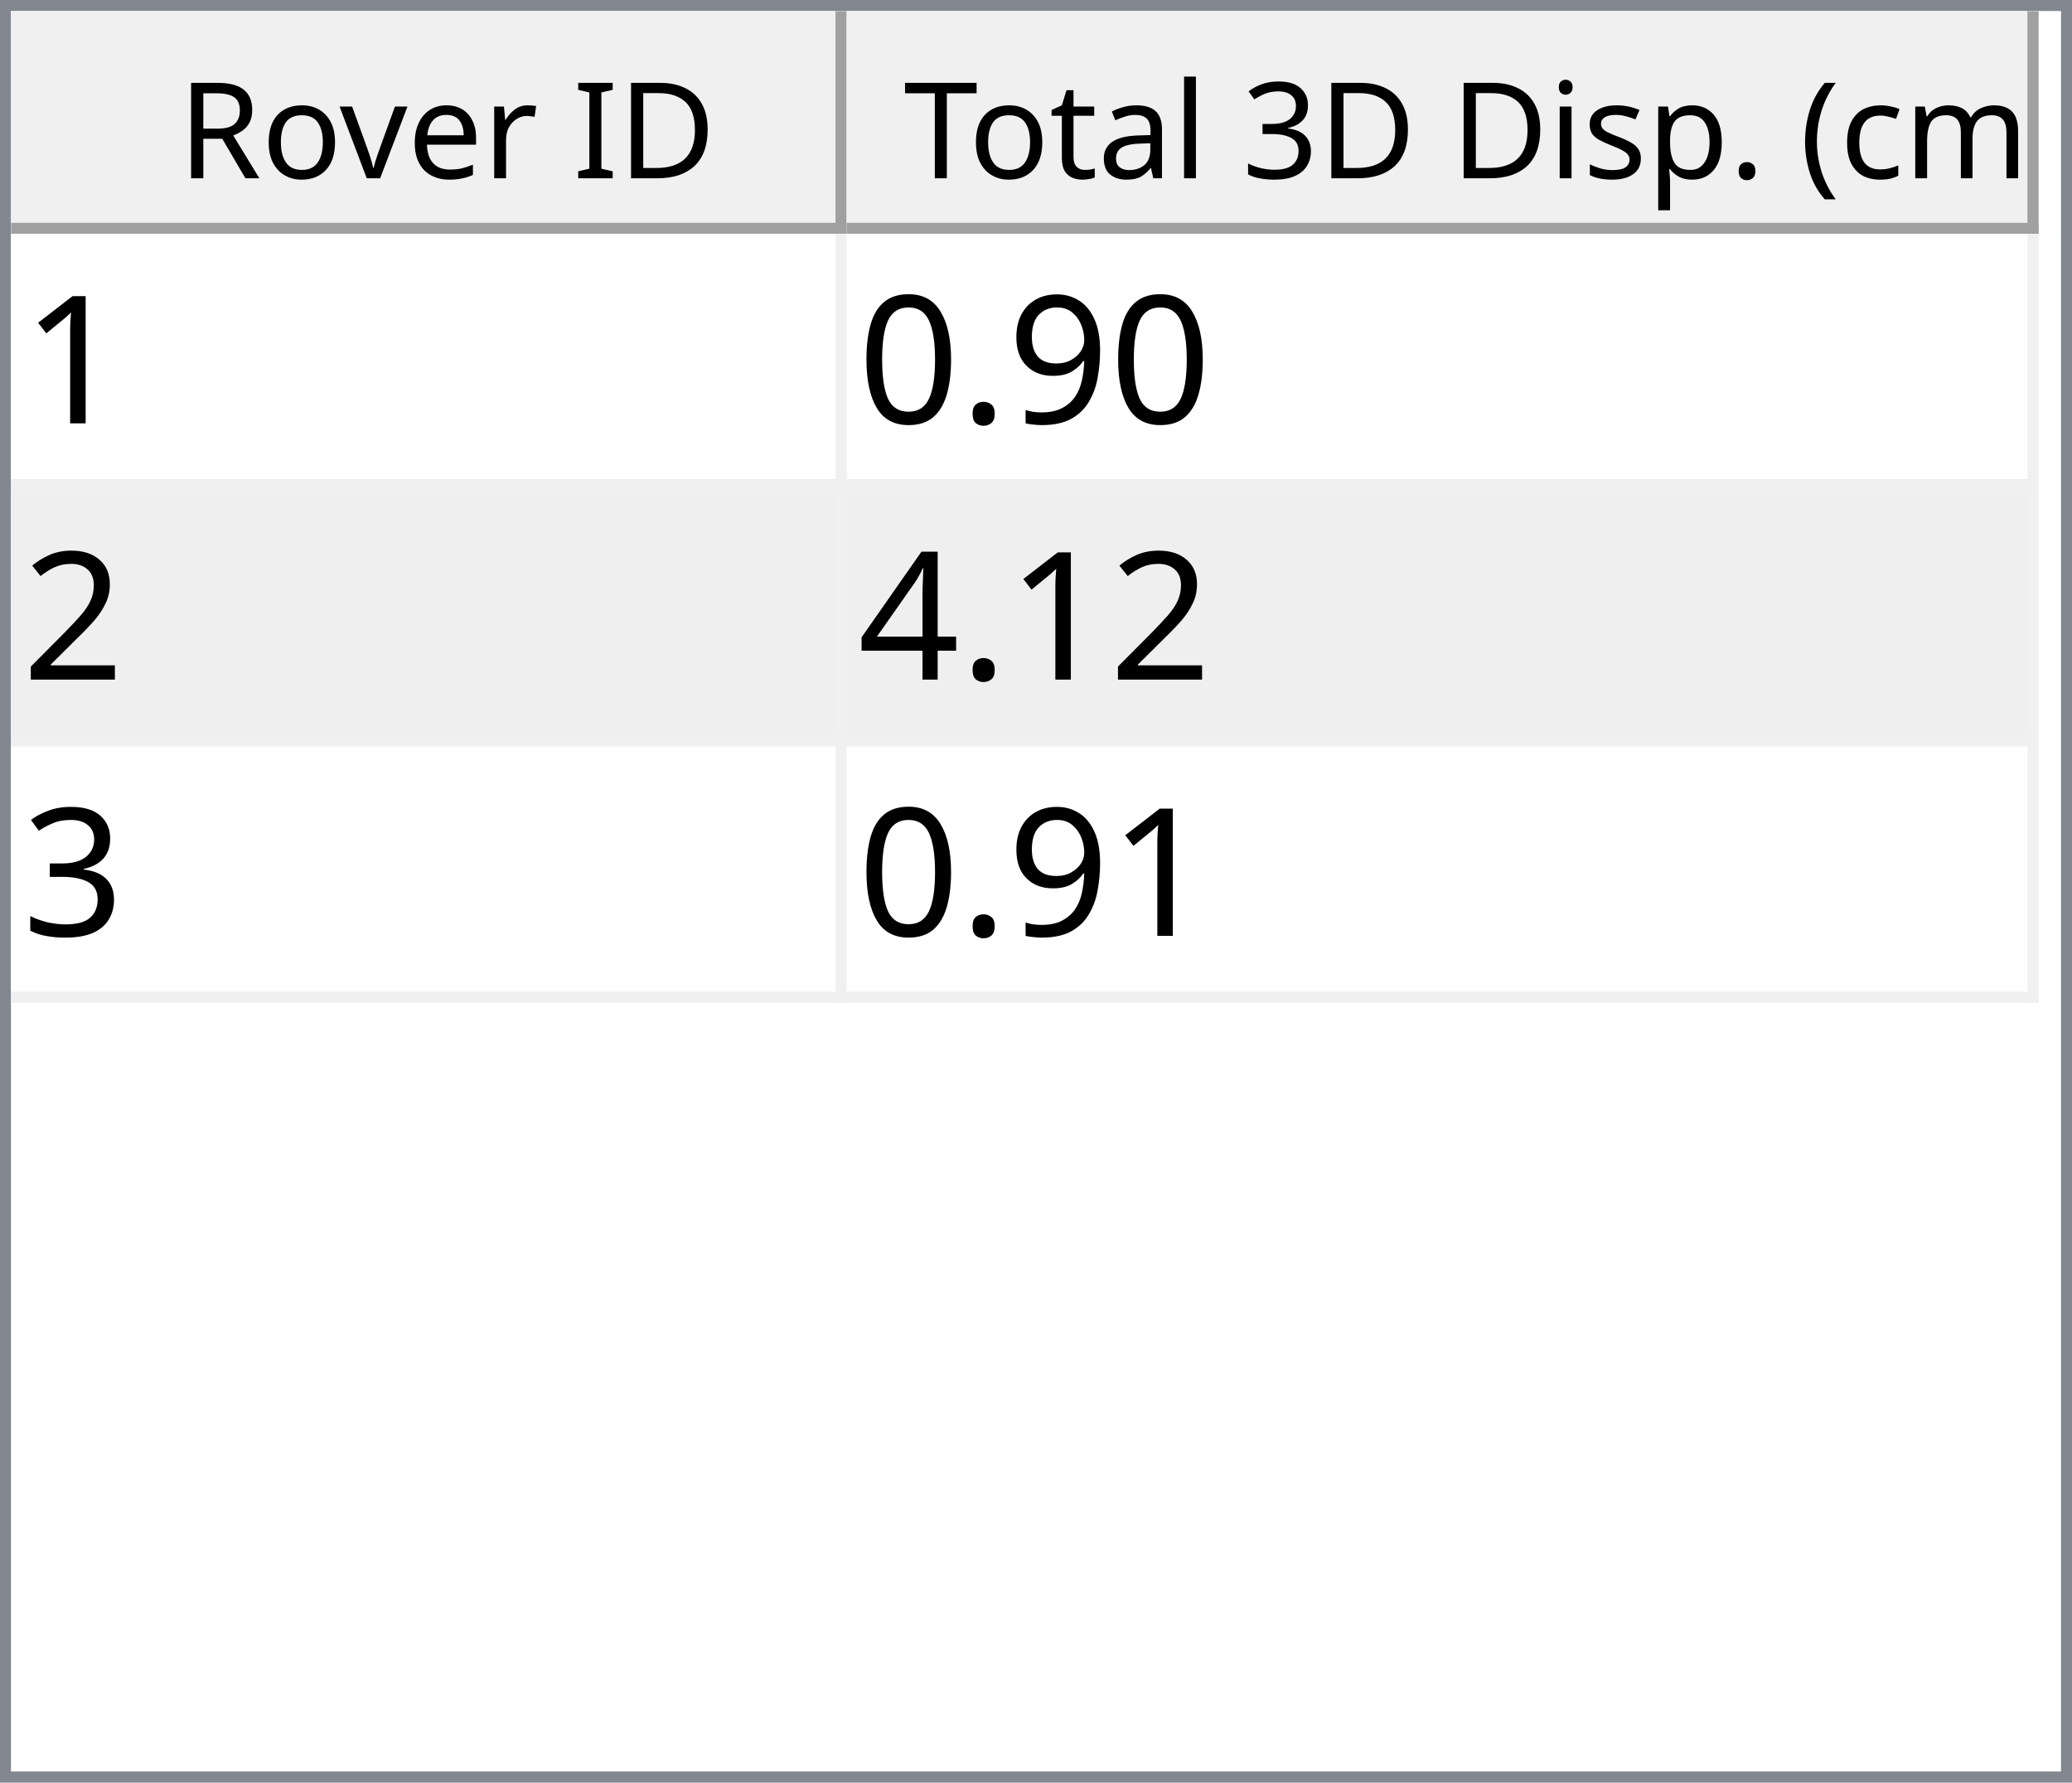
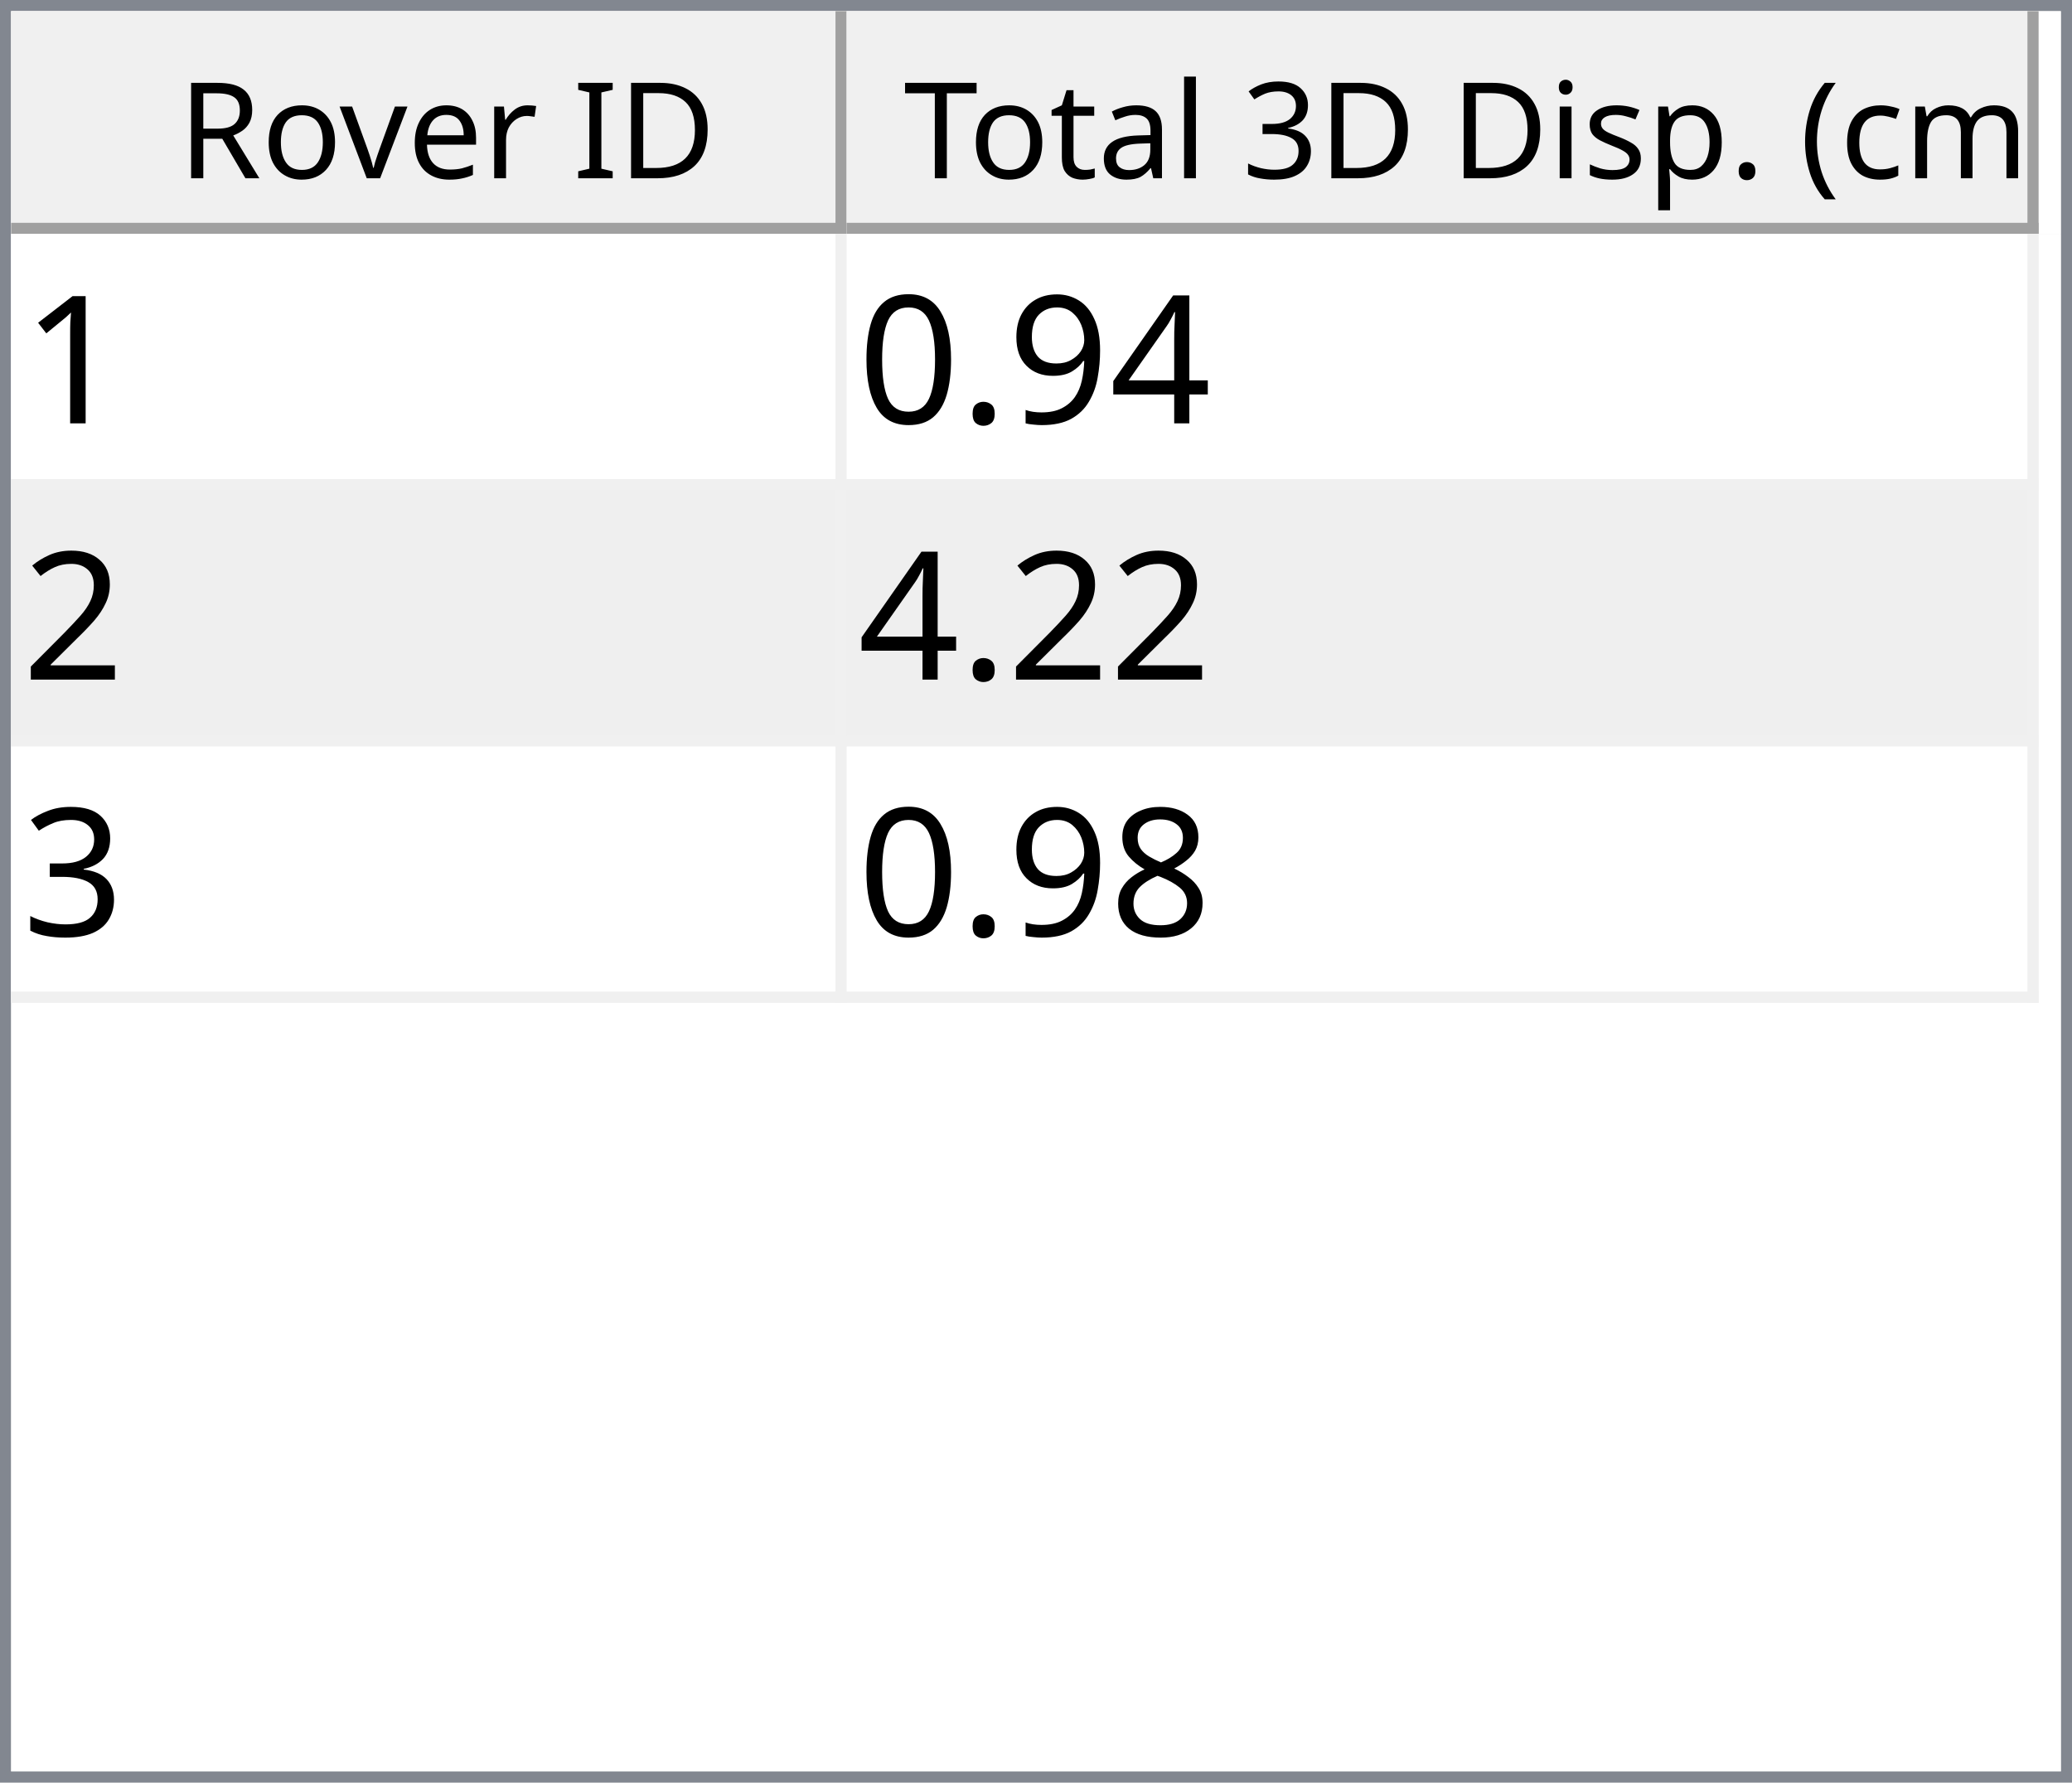
<svg xmlns="http://www.w3.org/2000/svg" style="fill-opacity:1; color-rendering:auto; color-interpolation:auto; text-rendering:auto; stroke:black; stroke-linecap:square; stroke-miterlimit:10; shape-rendering:auto; stroke-opacity:1; fill:black; stroke-dasharray:none; font-weight:normal; stroke-width:1; font-family:'Dialog'; font-style:normal; stroke-linejoin:miter; font-size:12px; stroke-dashoffset:0; image-rendering:auto;" width="186" height="160">
  <defs id="genericDefs" />
  <g>
    <defs id="defs1">
      <clipPath clipPathUnits="userSpaceOnUse" id="clipPath1">
        <path d="M0 0 L186 0 L186 160 L0 160 L0 0 Z" />
      </clipPath>
      <clipPath clipPathUnits="userSpaceOnUse" id="clipPath2">
        <path d="M0 0 L0 160 L186 160 L186 0 Z" />
      </clipPath>
      <clipPath clipPathUnits="userSpaceOnUse" id="clipPath3">
        <path d="M0 0 L0 20 L184 20 L184 0 Z" />
      </clipPath>
      <clipPath clipPathUnits="userSpaceOnUse" id="clipPath4">
        <path d="M0 0 L0 20 L75 20 L75 0 Z" />
      </clipPath>
      <clipPath clipPathUnits="userSpaceOnUse" id="clipPath5">
        <path d="M1 1 L1 19 L74 19 L74 1 Z" />
      </clipPath>
      <clipPath clipPathUnits="userSpaceOnUse" id="clipPath6">
        <path d="M0 0 L0 18 L73 18 L73 0 Z" />
      </clipPath>
      <clipPath clipPathUnits="userSpaceOnUse" id="clipPath7">
        <path d="M-0.5 -0.5 L-0.5 19.5 L74.5 19.5 L74.5 -0.5 Z" />
      </clipPath>
      <clipPath clipPathUnits="userSpaceOnUse" id="clipPath8">
        <path d="M0 0 L0 20 L107 20 L107 0 Z" />
      </clipPath>
      <clipPath clipPathUnits="userSpaceOnUse" id="clipPath9">
        <path d="M1 1 L1 19 L106 19 L106 1 Z" />
      </clipPath>
      <clipPath clipPathUnits="userSpaceOnUse" id="clipPath10">
        <path d="M0 0 L0 18 L105 18 L105 0 Z" />
      </clipPath>
      <clipPath clipPathUnits="userSpaceOnUse" id="clipPath11">
        <path d="M-0.5 -0.5 L-0.5 19.5 L106.5 19.5 L106.5 -0.5 Z" />
      </clipPath>
      <clipPath clipPathUnits="userSpaceOnUse" id="clipPath12">
        <path d="M0 0 L0 138 L184 138 L184 0 Z" />
      </clipPath>
      <clipPath clipPathUnits="userSpaceOnUse" id="clipPath13">
        <path d="M0 0 L0 69 L182 69 L182 0 Z" />
      </clipPath>
      <clipPath clipPathUnits="userSpaceOnUse" id="clipPath14">
        <path d="M-0.5 -0.5 L-0.5 68.5 L181.5 68.5 L181.5 -0.5 Z" />
      </clipPath>
      <clipPath clipPathUnits="userSpaceOnUse" id="clipPath15">
        <path d="M0 0 L0 22 L74 22 L74 0 Z" />
      </clipPath>
      <clipPath clipPathUnits="userSpaceOnUse" id="clipPath16">
        <path d="M0 0 L0 22 L106 22 L106 0 Z" />
      </clipPath>
      <font horiz-adv-x="64.551" id="font1">
        <font-face ascent="107.91" descent="25.098" units-per-em="100" style="font-style:normal; font-family:Segoe UI; font-weight:normal;" />
        <missing-glyph horiz-adv-x="64.551" d="M8.109 0 L8.109 68.266 L56.453 68.266 L56.453 0 L8.109 0 ZM15.328 7.234 L49.219 7.234 L49.219 61.031 L15.328 61.031 L15.328 7.234 Z" />
        <glyph unicode="D" horiz-adv-x="70.117" d="M9.188 0 L9.188 70.016 L28.516 70.016 Q65.531 70.016 65.531 35.891 Q65.531 19.672 55.25 9.836 Q44.969 0 27.734 0 L9.188 0 ZM17.391 62.594 L17.391 7.422 L27.828 7.422 Q41.609 7.422 49.273 14.797 Q56.938 22.172 56.938 35.688 Q56.938 62.594 28.328 62.594 L17.391 62.594 Z" />
        <glyph unicode="I" horiz-adv-x="26.611" d="M17.391 0 L9.188 0 L9.188 70.016 L17.391 70.016 L17.391 0 Z" />
        <glyph unicode=" " horiz-adv-x="27.393" d="" />
        <glyph unicode="r" horiz-adv-x="34.766" d="M34.188 41.891 Q32.078 43.5 28.125 43.5 Q23 43.5 19.555 38.672 Q16.109 33.844 16.109 25.484 L16.109 0 L8.109 0 L8.109 50 L16.109 50 L16.109 39.703 L16.312 39.703 Q18.016 44.969 21.531 47.922 Q25.047 50.875 29.391 50.875 Q32.516 50.875 34.188 50.203 L34.188 41.891 Z" />
        <glyph unicode="e" horiz-adv-x="52.295" d="M48.297 23 L12.984 23 Q13.188 14.656 17.484 10.109 Q21.781 5.562 29.297 5.562 Q37.75 5.562 44.828 11.141 L44.828 3.609 Q38.234 -1.172 27.391 -1.172 Q16.797 -1.172 10.742 5.641 Q4.688 12.453 4.688 24.812 Q4.688 36.469 11.305 43.82 Q17.922 51.172 27.734 51.172 Q37.547 51.172 42.922 44.828 Q48.297 38.484 48.297 27.203 L48.297 23 ZM40.094 29.781 Q40.047 36.719 36.75 40.578 Q33.453 44.438 27.594 44.438 Q21.922 44.438 17.969 40.383 Q14.016 36.328 13.094 29.781 L40.094 29.781 Z" />
        <glyph unicode="v" horiz-adv-x="47.9" d="M47.406 50 L27.484 0 L19.625 0 L0.688 50 L9.469 50 L22.172 13.672 Q23.578 9.672 23.922 6.688 L24.125 6.688 Q24.609 10.453 25.688 13.484 L38.969 50 L47.406 50 Z" />
        <glyph unicode="o" horiz-adv-x="58.594" d="M29 -1.172 Q17.922 -1.172 11.305 5.836 Q4.688 12.844 4.688 24.422 Q4.688 37.016 11.57 44.094 Q18.453 51.172 30.172 51.172 Q41.359 51.172 47.633 44.289 Q53.906 37.406 53.906 25.203 Q53.906 13.234 47.141 6.031 Q40.375 -1.172 29 -1.172 ZM29.594 44.438 Q21.875 44.438 17.383 39.188 Q12.891 33.938 12.891 24.703 Q12.891 15.828 17.43 10.695 Q21.969 5.562 29.594 5.562 Q37.359 5.562 41.531 10.594 Q45.703 15.625 45.703 24.906 Q45.703 34.281 41.531 39.359 Q37.359 44.438 29.594 44.438 Z" />
        <glyph unicode="R" horiz-adv-x="59.814" d="M59.375 0 L49.609 0 L37.891 19.625 Q36.281 22.359 34.766 24.289 Q33.25 26.219 31.664 27.438 Q30.078 28.656 28.25 29.219 Q26.422 29.781 24.125 29.781 L17.391 29.781 L17.391 0 L9.188 0 L9.188 70.016 L30.078 70.016 Q34.672 70.016 38.555 68.867 Q42.438 67.719 45.289 65.375 Q48.141 63.031 49.758 59.547 Q51.375 56.062 51.375 51.375 Q51.375 47.703 50.273 44.656 Q49.172 41.609 47.148 39.211 Q45.125 36.812 42.266 35.133 Q39.406 33.453 35.844 32.516 L35.844 32.328 Q37.594 31.547 38.891 30.547 Q40.188 29.547 41.359 28.18 Q42.531 26.812 43.68 25.078 Q44.828 23.344 46.234 21.047 L59.375 0 ZM17.391 62.594 L17.391 37.203 L28.516 37.203 Q31.594 37.203 34.203 38.133 Q36.812 39.062 38.719 40.797 Q40.625 42.531 41.703 45.047 Q42.781 47.562 42.781 50.688 Q42.781 56.297 39.141 59.445 Q35.5 62.594 28.609 62.594 L17.391 62.594 Z" />
        <glyph unicode=")" horiz-adv-x="30.176" d="M8.297 -15.922 L1.172 -15.922 Q16.406 2.344 16.406 26.812 Q16.406 51.469 1.078 70.016 L8.297 70.016 Q23.531 52.156 23.531 26.703 Q23.531 1.375 8.297 -15.922 Z" />
        <glyph unicode="m" horiz-adv-x="86.133" d="M79.109 0 L71.094 0 L71.094 28.719 Q71.094 37.016 68.531 40.727 Q65.969 44.438 59.906 44.438 Q54.781 44.438 51.195 39.75 Q47.609 35.062 47.609 28.516 L47.609 0 L39.594 0 L39.594 29.688 Q39.594 44.438 28.219 44.438 Q22.953 44.438 19.531 40.016 Q16.109 35.594 16.109 28.516 L16.109 0 L8.109 0 L8.109 50 L16.109 50 L16.109 42.094 L16.312 42.094 Q21.625 51.172 31.844 51.172 Q36.969 51.172 40.773 48.312 Q44.578 45.453 46 40.828 Q51.562 51.172 62.594 51.172 Q79.109 51.172 79.109 30.812 L79.109 0 Z" />
        <glyph unicode="c" horiz-adv-x="46.191" d="M42.188 2.297 Q36.422 -1.172 28.516 -1.172 Q17.828 -1.172 11.258 5.789 Q4.688 12.75 4.688 23.828 Q4.688 36.188 11.766 43.68 Q18.844 51.172 30.672 51.172 Q37.25 51.172 42.281 48.734 L42.281 40.531 Q36.719 44.438 30.375 44.438 Q22.703 44.438 17.797 38.945 Q12.891 33.453 12.891 24.516 Q12.891 15.719 17.508 10.641 Q22.125 5.562 29.891 5.562 Q36.422 5.562 42.188 9.906 L42.188 2.297 Z" />
        <glyph unicode="(" horiz-adv-x="30.176" d="M29.109 -15.922 L21.969 -15.922 Q6.844 1.375 6.844 26.703 Q6.844 52.156 21.969 70.016 L29.203 70.016 Q13.875 51.469 13.875 26.812 Q13.875 2.344 29.109 -15.922 Z" />
        <glyph unicode="." horiz-adv-x="21.68" d="M10.891 -1.078 Q8.641 -1.078 7.055 0.539 Q5.469 2.156 5.469 4.391 Q5.469 6.641 7.055 8.273 Q8.641 9.906 10.891 9.906 Q13.188 9.906 14.797 8.273 Q16.406 6.641 16.406 4.391 Q16.406 2.156 14.797 0.539 Q13.188 -1.078 10.891 -1.078 Z" />
        <glyph unicode="p" horiz-adv-x="58.789" d="M16.312 7.234 L16.109 7.234 L16.109 -23 L8.109 -23 L8.109 50 L16.109 50 L16.109 41.219 L16.312 41.219 Q22.219 51.172 33.594 51.172 Q43.266 51.172 48.688 44.461 Q54.109 37.75 54.109 26.469 Q54.109 13.922 48 6.375 Q41.891 -1.172 31.297 -1.172 Q21.578 -1.172 16.312 7.234 ZM16.109 27.391 L16.109 20.406 Q16.109 14.203 20.141 9.883 Q24.172 5.562 30.375 5.562 Q37.641 5.562 41.773 11.133 Q45.906 16.703 45.906 26.609 Q45.906 34.969 42.047 39.703 Q38.188 44.438 31.594 44.438 Q24.609 44.438 20.359 39.578 Q16.109 34.719 16.109 27.391 Z" />
        <glyph unicode="s" horiz-adv-x="42.432" d="M5.078 1.812 L5.078 10.406 Q11.625 5.562 19.484 5.562 Q30.031 5.562 30.031 12.594 Q30.031 14.594 29.125 15.992 Q28.219 17.391 26.68 18.461 Q25.141 19.531 23.07 20.383 Q21 21.234 18.609 22.172 Q15.281 23.484 12.766 24.828 Q10.25 26.172 8.57 27.859 Q6.891 29.547 6.031 31.695 Q5.172 33.844 5.172 36.719 Q5.172 40.234 6.789 42.945 Q8.406 45.656 11.086 47.484 Q13.766 49.312 17.211 50.242 Q20.656 51.172 24.312 51.172 Q30.812 51.172 35.938 48.922 L35.938 40.828 Q30.422 44.438 23.25 44.438 Q21 44.438 19.195 43.922 Q17.391 43.406 16.094 42.477 Q14.797 41.547 14.086 40.258 Q13.375 38.969 13.375 37.406 Q13.375 35.453 14.086 34.133 Q14.797 32.812 16.164 31.789 Q17.531 30.766 19.484 29.938 Q21.438 29.109 23.922 28.125 Q27.25 26.859 29.883 25.516 Q32.516 24.172 34.375 22.484 Q36.234 20.797 37.234 18.602 Q38.234 16.406 38.234 13.375 Q38.234 9.672 36.602 6.938 Q34.969 4.203 32.234 2.398 Q29.5 0.594 25.93 -0.289 Q22.359 -1.172 18.453 -1.172 Q10.75 -1.172 5.078 1.812 Z" />
        <glyph unicode="i" horiz-adv-x="24.219" d="M12.203 62.703 Q10.062 62.703 8.547 64.164 Q7.031 65.625 7.031 67.875 Q7.031 70.125 8.547 71.609 Q10.062 73.094 12.203 73.094 Q14.406 73.094 15.945 71.609 Q17.484 70.125 17.484 67.875 Q17.484 65.719 15.945 64.211 Q14.406 62.703 12.203 62.703 ZM16.109 0 L8.109 0 L8.109 50 L16.109 50 L16.109 0 Z" />
        <glyph unicode="3" horiz-adv-x="53.906" d="M46.531 19.828 Q46.531 15.094 44.75 11.211 Q42.969 7.328 39.719 4.57 Q36.469 1.812 31.93 0.297 Q27.391 -1.219 21.922 -1.219 Q11.922 -1.219 6 2.594 L6 11.188 Q13.094 5.609 22.219 5.609 Q25.875 5.609 28.828 6.539 Q31.781 7.469 33.906 9.227 Q36.031 10.984 37.18 13.477 Q38.328 15.969 38.328 19.094 Q38.328 32.812 18.797 32.812 L12.984 32.812 L12.984 39.594 L18.5 39.594 Q35.797 39.594 35.797 52.484 Q35.797 64.406 22.609 64.406 Q15.188 64.406 8.688 59.422 L8.688 67.188 Q15.375 71.188 24.609 71.188 Q29 71.188 32.57 69.969 Q36.141 68.75 38.68 66.555 Q41.219 64.359 42.609 61.281 Q44 58.203 44 54.5 Q44 40.672 30.031 36.719 L30.031 36.531 Q33.594 36.141 36.625 34.797 Q39.656 33.453 41.852 31.305 Q44.047 29.156 45.289 26.25 Q46.531 23.344 46.531 19.828 Z" />
        <glyph unicode="l" horiz-adv-x="24.219" d="M16.109 0 L8.109 0 L8.109 74.031 L16.109 74.031 L16.109 0 Z" />
        <glyph unicode="a" horiz-adv-x="50.879" d="M43.891 0 L35.891 0 L35.891 7.812 L35.688 7.812 Q30.469 -1.172 20.312 -1.172 Q12.844 -1.172 8.617 2.781 Q4.391 6.734 4.391 13.281 Q4.391 27.297 20.906 29.594 L35.891 31.688 Q35.891 44.438 25.594 44.438 Q16.547 44.438 9.281 38.281 L9.281 46.484 Q16.656 51.172 26.266 51.172 Q43.891 51.172 43.891 32.516 L43.891 0 ZM35.891 25.297 L23.828 23.641 Q18.266 22.859 15.43 20.875 Q12.594 18.891 12.594 13.875 Q12.594 10.203 15.211 7.883 Q17.828 5.562 22.172 5.562 Q28.125 5.562 32.008 9.742 Q35.891 13.922 35.891 20.312 L35.891 25.297 Z" />
        <glyph unicode="t" horiz-adv-x="33.887" d="M31.297 0.484 Q28.469 -1.078 23.828 -1.078 Q10.688 -1.078 10.688 13.578 L10.688 43.172 L2.094 43.172 L2.094 50 L10.688 50 L10.688 62.203 L18.703 64.797 L18.703 50 L31.297 50 L31.297 43.172 L18.703 43.172 L18.703 14.984 Q18.703 9.969 20.414 7.82 Q22.125 5.672 26.078 5.672 Q29.109 5.672 31.297 7.328 L31.297 0.484 Z" />
        <glyph unicode="T" horiz-adv-x="52.393" d="M50.594 62.594 L30.375 62.594 L30.375 0 L22.172 0 L22.172 62.594 L2 62.594 L2 70.016 L50.594 70.016 L50.594 62.594 Z" />
      </font>
      <font horiz-adv-x="75.0" id="font2">
        <font-face ascent="100.537" descent="21.973" units-per-em="100" style="font-style:normal; font-family:sans-serif; font-weight:normal;" />
        <missing-glyph horiz-adv-x="75.0" d="M12.5 0 L12.5 62.5 L62.5 62.5 L62.5 0 L12.5 0 ZM14.062 1.562 L60.938 1.562 L60.938 60.938 L14.062 60.938 L14.062 1.562 Z" />
        <glyph unicode="1" horiz-adv-x="55.615" d="M37.25 0 L28.469 0 L28.469 56 Q25.297 52.984 20.141 49.953 Q14.984 46.922 10.891 45.406 L10.891 53.906 Q18.266 57.375 23.781 62.305 Q29.297 67.234 31.594 71.875 L37.25 71.875 L37.25 0 Z" />
+         <glyph unicode="4" horiz-adv-x="55.615" d="M32.328 0 L32.328 17.141 L1.266 17.141 L1.266 25.203 L33.938 71.578 L41.109 71.578 L41.109 25.203 L50.781 25.203 L50.781 17.141 L41.109 17.141 L41.109 0 L32.328 0 ZM32.328 25.203 L32.328 57.469 L9.906 25.203 L32.328 25.203 Z" />
        <glyph unicode="9" horiz-adv-x="55.615" d="M5.469 16.547 L13.922 17.328 Q14.984 11.375 18.016 8.688 Q21.047 6 25.781 6 Q29.828 6 32.883 7.859 Q35.938 9.719 37.891 12.82 Q39.844 15.922 41.164 21.195 Q42.484 26.469 42.484 31.938 Q42.484 32.516 42.438 33.688 Q39.797 29.5 35.234 26.883 Q30.672 24.266 25.344 24.266 Q16.453 24.266 10.305 30.711 Q4.156 37.156 4.156 47.703 Q4.156 58.594 10.578 65.234 Q17 71.875 26.656 71.875 Q33.641 71.875 39.43 68.117 Q45.219 64.359 48.219 57.398 Q51.219 50.438 51.219 37.25 Q51.219 23.531 48.242 15.406 Q45.266 7.281 39.383 3.031 Q33.5 -1.219 25.594 -1.219 Q17.188 -1.219 11.867 3.445 Q6.547 8.109 5.469 16.547 ZM41.453 48.141 Q41.453 55.719 37.43 60.156 Q33.406 64.594 27.734 64.594 Q21.875 64.594 17.531 59.812 Q13.188 55.031 13.188 47.406 Q13.188 40.578 17.312 36.305 Q21.438 32.031 27.484 32.031 Q33.594 32.031 37.523 36.305 Q41.453 40.578 41.453 48.141 Z" />
        <glyph unicode="." horiz-adv-x="27.783" d="M9.078 0 L9.078 10.016 L19.094 10.016 L19.094 0 L9.078 0 Z" />
        <glyph unicode="0" horiz-adv-x="55.615" d="M4.156 35.297 Q4.156 48 6.766 55.742 Q9.375 63.484 14.523 67.68 Q19.672 71.875 27.484 71.875 Q33.25 71.875 37.594 69.555 Q41.938 67.234 44.773 62.867 Q47.609 58.5 49.219 52.227 Q50.828 45.953 50.828 35.297 Q50.828 22.703 48.242 14.969 Q45.656 7.234 40.508 3.008 Q35.359 -1.219 27.484 -1.219 Q17.141 -1.219 11.234 6.203 Q4.156 15.141 4.156 35.297 ZM13.188 35.297 Q13.188 17.672 17.312 11.836 Q21.438 6 27.484 6 Q33.547 6 37.672 11.859 Q41.797 17.719 41.797 35.297 Q41.797 52.984 37.672 58.789 Q33.547 64.594 27.391 64.594 Q21.344 64.594 17.719 59.469 Q13.188 52.938 13.188 35.297 Z" />
        <glyph unicode="2" horiz-adv-x="55.615" d="M50.344 8.453 L50.344 0 L3.031 0 Q2.938 3.172 4.047 6.109 Q5.859 10.938 9.836 15.625 Q13.812 20.312 21.344 26.469 Q33.016 36.031 37.117 41.625 Q41.219 47.219 41.219 52.203 Q41.219 57.422 37.477 61.008 Q33.734 64.594 27.734 64.594 Q21.391 64.594 17.578 60.789 Q13.766 56.984 13.719 50.25 L4.688 51.172 Q5.609 61.281 11.664 66.578 Q17.719 71.875 27.938 71.875 Q38.234 71.875 44.242 66.164 Q50.25 60.453 50.25 52 Q50.25 47.703 48.492 43.555 Q46.734 39.406 42.656 34.812 Q38.578 30.219 29.109 22.219 Q21.188 15.578 18.945 13.211 Q16.703 10.844 15.234 8.453 L50.344 8.453 Z" />
-         <glyph unicode="4" horiz-adv-x="55.615" d="M32.328 0 L32.328 17.141 L1.266 17.141 L1.266 25.203 L33.938 71.578 L41.109 71.578 L41.109 25.203 L50.781 25.203 L50.781 17.141 L41.109 17.141 L41.109 0 L32.328 0 ZM32.328 25.203 L32.328 57.469 L9.906 25.203 L32.328 25.203 Z" />
        <glyph unicode="3" horiz-adv-x="55.615" d="M4.203 18.891 L12.984 20.062 Q14.5 12.594 18.141 9.297 Q21.781 6 27 6 Q33.203 6 37.477 10.297 Q41.75 14.594 41.75 20.953 Q41.75 27 37.797 30.93 Q33.844 34.859 27.734 34.859 Q25.25 34.859 21.531 33.891 L22.516 41.609 Q23.391 41.5 23.922 41.5 Q29.547 41.5 34.039 44.43 Q38.531 47.359 38.531 53.469 Q38.531 58.297 35.258 61.477 Q31.984 64.656 26.812 64.656 Q21.688 64.656 18.266 61.43 Q14.844 58.203 13.875 51.766 L5.078 53.328 Q6.688 62.156 12.398 67.016 Q18.109 71.875 26.609 71.875 Q32.469 71.875 37.398 69.359 Q42.328 66.844 44.945 62.5 Q47.562 58.156 47.562 53.266 Q47.562 48.641 45.07 44.828 Q42.578 41.016 37.703 38.766 Q44.047 37.312 47.562 32.695 Q51.078 28.078 51.078 21.141 Q51.078 11.766 44.242 5.25 Q37.406 -1.266 26.953 -1.266 Q17.531 -1.266 11.305 4.352 Q5.078 9.969 4.203 18.891 Z" />
+         <glyph unicode="8" horiz-adv-x="55.615" d="M17.672 38.812 Q12.203 40.828 9.57 44.539 Q6.938 48.25 6.938 53.422 Q6.938 61.234 12.555 66.555 Q18.172 71.875 27.484 71.875 Q36.859 71.875 42.578 66.43 Q48.297 60.984 48.297 53.172 Q48.297 48.188 45.68 44.508 Q43.062 40.828 37.75 38.812 Q44.344 36.672 47.781 31.883 Q51.219 27.094 51.219 20.453 Q51.219 11.281 44.727 5.031 Q38.234 -1.219 27.641 -1.219 Q17.047 -1.219 10.547 5.055 Q4.047 11.328 4.047 20.703 Q4.047 27.688 7.594 32.398 Q11.141 37.109 17.672 38.812 ZM15.922 53.719 Q15.922 48.641 19.195 45.414 Q22.469 42.188 27.688 42.188 Q32.766 42.188 36.016 45.383 Q39.266 48.578 39.266 53.219 Q39.266 58.062 35.914 61.359 Q32.562 64.656 27.594 64.656 Q22.562 64.656 19.242 61.43 Q15.922 58.203 15.922 53.719 ZM13.094 20.656 Q13.094 16.891 14.875 13.375 Q16.656 9.859 20.172 7.93 Q23.688 6 27.734 6 Q34.031 6 38.133 10.055 Q42.234 14.109 42.234 20.359 Q42.234 26.703 38.016 30.859 Q33.797 35.016 27.438 35.016 Q21.234 35.016 17.164 30.914 Q13.094 26.812 13.094 20.656 Z" />
      </font>
    </defs>
    <g style="fill:white; stroke:white;">
      <rect x="0" y="0" width="186" style="clip-path:url(#clipPath1); stroke:none;" height="160" />
    </g>
    <g style="fill:white; text-rendering:optimizeSpeed; color-rendering:optimizeSpeed; image-rendering:optimizeSpeed; shape-rendering:crispEdges; stroke:white; color-interpolation:sRGB;">
      <rect x="0" width="186" height="160" y="0" style="stroke:none;" />
      <path style="stroke:none;" d="M0 160 L186 160 L186 0 L0 0 Z" />
    </g>
    <g style="fill:rgb(240,240,240); font-family:'Segoe UI'; stroke:rgb(240,240,240);">
      <rect x="0" y="0" width="186" style="clip-path:url(#clipPath2); stroke:none;" height="160" />
    </g>
    <g style="fill:rgb(130,135,144); font-family:'Segoe UI'; stroke:rgb(130,135,144);">
      <path d="M0 0 L186 0 L186 160 L0 160 L0 0 ZM1 1 L185 1 L185 159 L1 159 L1 1 Z" style="fill-rule:evenodd; clip-path:url(#clipPath2); stroke:none;" />
    </g>
    <g style="fill:white; font-family:'Segoe UI'; stroke:white;" transform="translate(1,1)">
      <rect x="0" y="0" width="184" style="clip-path:url(#clipPath3); stroke:none;" height="20" />
    </g>
    <g style="fill:rgb(240,240,240); font-family:'Segoe UI'; stroke:rgb(240,240,240);" transform="translate(1,1)">
      <rect x="0" y="0" width="75" style="clip-path:url(#clipPath4); stroke:none;" height="20" />
    </g>
    <g style="font-family:'Segoe UI';" transform="translate(2,2)">
      <text x="14" xml:space="preserve" y="14" style="clip-path:url(#clipPath6); stroke:none;">Rover ID</text>
    </g>
    <g style="fill:rgb(160,160,160); font-family:'Segoe UI'; stroke:rgb(160,160,160); stroke-linejoin:bevel;" transform="translate(1.5,1.5)">
      <line x1="74" x2="74" y1="0" style="fill:none; clip-path:url(#clipPath7);" y2="19" />
    </g>
    <g style="fill:rgb(160,160,160); font-family:'Segoe UI'; stroke:rgb(160,160,160); stroke-linejoin:bevel;" transform="matrix(1,0,0,1,1,1) translate(0.5,0.5)">
      <line x1="0" x2="74" y1="19" style="fill:none; clip-path:url(#clipPath7);" y2="19" />
    </g>
    <g style="fill:rgb(240,240,240); font-family:'Segoe UI'; stroke:rgb(240,240,240);" transform="translate(76,1)">
      <rect x="0" y="0" width="107" style="clip-path:url(#clipPath8); stroke:none;" height="20" />
    </g>
    <g style="font-family:'Segoe UI';" transform="translate(77,2)">
      <text x="1" xml:space="preserve" y="14" style="clip-path:url(#clipPath10); stroke:none;"> Total 3D Disp. (cm)</text>
    </g>
    <g style="fill:rgb(160,160,160); font-family:'Segoe UI'; stroke:rgb(160,160,160); stroke-linejoin:bevel;" transform="translate(76.5,1.5)">
      <line x1="106" x2="106" y1="0" style="fill:none; clip-path:url(#clipPath11);" y2="19" />
    </g>
    <g style="fill:rgb(160,160,160); font-family:'Segoe UI'; stroke:rgb(160,160,160); stroke-linejoin:bevel;" transform="matrix(1,0,0,1,76,1) translate(0.5,0.5)">
      <line x1="0" x2="106" y1="19" style="fill:none; clip-path:url(#clipPath11);" y2="19" />
    </g>
    <g style="fill:white; font-family:'Segoe UI'; stroke:white;" transform="translate(1,21)">
      <rect x="0" y="0" width="184" style="clip-path:url(#clipPath12); stroke:none;" height="138" />
    </g>
    <g style="fill:rgb(240,240,240); font-size:16px; font-family:sans-serif; stroke:rgb(240,240,240);" transform="translate(1,21)">
      <rect x="0" y="0" width="182" style="clip-path:url(#clipPath13); stroke:none;" height="69" />
      <line transform="translate(0.5,0.5)" x1="0" x2="181" y1="22" style="clip-path:url(#clipPath14); fill:none; stroke-linejoin:bevel;" y2="22" />
    </g>
    <g transform="matrix(1,0,0,1,1,21) translate(0.5,0.5)" style="fill:rgb(240,240,240); font-size:16px; font-family:sans-serif; stroke:rgb(240,240,240); stroke-linejoin:bevel;">
      <line x1="0" x2="181" y1="45" style="fill:none; clip-path:url(#clipPath14);" y2="45" />
    </g>
    <g transform="matrix(1,0,0,1,1,21) translate(0.5,0.5)" style="fill:rgb(240,240,240); font-size:16px; font-family:sans-serif; stroke:rgb(240,240,240); stroke-linejoin:bevel;">
      <line x1="0" x2="181" y1="68" style="fill:none; clip-path:url(#clipPath14);" y2="68" />
    </g>
    <g transform="matrix(1,0,0,1,1,21) translate(0.5,0.5)" style="fill:rgb(240,240,240); font-size:16px; font-family:sans-serif; stroke:rgb(240,240,240); stroke-linejoin:bevel;">
      <line x1="74" x2="74" y1="0" style="fill:none; clip-path:url(#clipPath14);" y2="68" />
    </g>
    <g transform="matrix(1,0,0,1,1,21) translate(0.5,0.5)" style="fill:rgb(240,240,240); font-size:16px; font-family:sans-serif; stroke:rgb(240,240,240); stroke-linejoin:bevel;">
      <line x1="181" x2="181" y1="0" style="fill:none; clip-path:url(#clipPath14);" y2="68" />
    </g>
    <g style="fill:white; font-size:16px; font-family:sans-serif; stroke:white;" transform="matrix(1,0,0,1,1,21)">
      <rect x="0" y="0" width="74" style="clip-path:url(#clipPath15); stroke:none;" height="22" />
      <text x="1" y="17" style="fill:black; clip-path:url(#clipPath15); stroke:none;" xml:space="preserve">1</text>
    </g>
    <g style="fill:white; font-size:16px; font-family:sans-serif; stroke:white;" transform="matrix(1,0,0,1,1,21) translate(75,0)">
      <rect x="0" y="0" width="106" style="clip-path:url(#clipPath16); stroke:none;" height="22" />
-       <text x="1" y="17" style="fill:black; clip-path:url(#clipPath16); stroke:none;" xml:space="preserve">0.90</text>
+       <text x="1" y="17" style="fill:black; clip-path:url(#clipPath16); stroke:none;" xml:space="preserve">0.94</text>
    </g>
    <g style="fill:rgb(239,239,239); font-size:16px; font-family:sans-serif; stroke:rgb(239,239,239);" transform="matrix(1,0,0,1,1,21) translate(0,23)">
      <rect x="0" y="0" width="74" style="clip-path:url(#clipPath15); stroke:none;" height="22" />
      <text x="1" y="17" style="fill:black; clip-path:url(#clipPath15); stroke:none;" xml:space="preserve">2</text>
    </g>
    <g style="fill:rgb(239,239,239); font-size:16px; font-family:sans-serif; stroke:rgb(239,239,239);" transform="matrix(1,0,0,1,1,21) translate(75,23)">
      <rect x="0" y="0" width="106" style="clip-path:url(#clipPath16); stroke:none;" height="22" />
-       <text x="1" y="17" style="fill:black; clip-path:url(#clipPath16); stroke:none;" xml:space="preserve">4.12</text>
+       <text x="1" y="17" style="fill:black; clip-path:url(#clipPath16); stroke:none;" xml:space="preserve">4.22</text>
    </g>
    <g style="fill:white; font-size:16px; font-family:sans-serif; stroke:white;" transform="matrix(1,0,0,1,1,21) translate(0,46)">
      <rect x="0" y="0" width="74" style="clip-path:url(#clipPath15); stroke:none;" height="22" />
      <text x="1" y="17" style="fill:black; clip-path:url(#clipPath15); stroke:none;" xml:space="preserve">3</text>
    </g>
    <g style="fill:white; font-size:16px; font-family:sans-serif; stroke:white;" transform="matrix(1,0,0,1,1,21) translate(75,46)">
      <rect x="0" y="0" width="106" style="clip-path:url(#clipPath16); stroke:none;" height="22" />
-       <text x="1" y="17" style="fill:black; clip-path:url(#clipPath16); stroke:none;" xml:space="preserve">0.91</text>
+       <text x="1" y="17" style="fill:black; clip-path:url(#clipPath16); stroke:none;" xml:space="preserve">0.98</text>
    </g>
  </g>
</svg>
